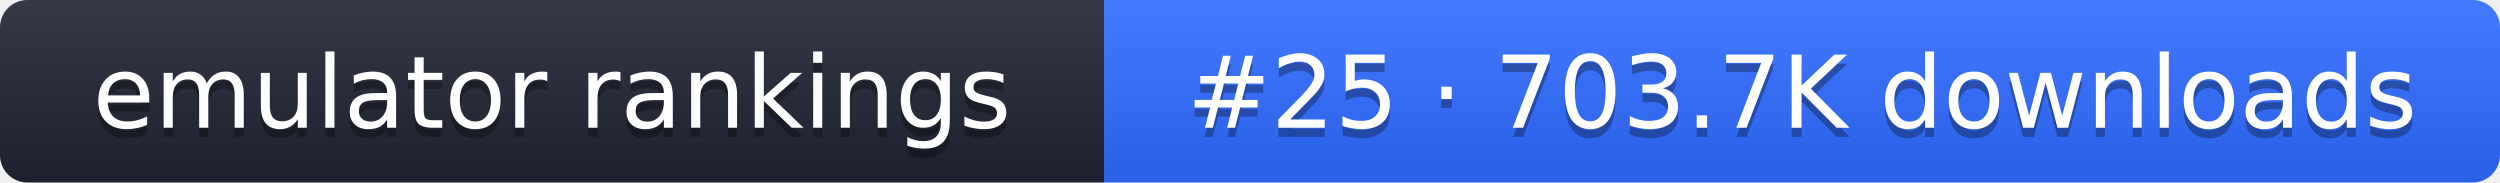
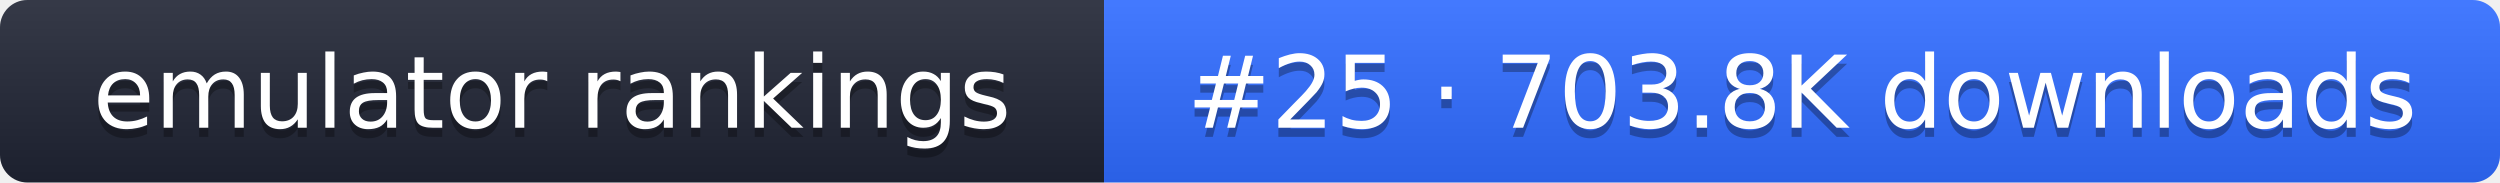
- <svg xmlns="http://www.w3.org/2000/svg" width="274" height="20" role="img" aria-label="emulator rankings: #25 · 703.7K downloads">
+ <svg xmlns="http://www.w3.org/2000/svg" width="274" height="20" role="img" aria-label="emulator rankings: #25 · 703.8K downloads">
  <linearGradient id="g" x2="0" y2="100%">
    <stop offset="0" stop-color="#fff" stop-opacity=".1" />
    <stop offset="1" stop-opacity=".1" />
  </linearGradient>
  <clipPath id="r">
    <rect width="274" height="20" rx="3" fill="#fff" />
  </clipPath>
  <g clip-path="url(#r)">
    <rect width="121" height="20" fill="#1f2433" />
    <rect x="121" width="153" height="20" fill="#2f6bff" />
    <rect width="274" height="20" fill="url(#g)" />
  </g>
  <g fill="#fff" text-anchor="middle" font-family="Verdana,DejaVu Sans,sans-serif" font-size="11">
    <text x="60.5" y="15" fill="#010101" fill-opacity=".3">emulator rankings</text>
    <text x="60.5" y="14">emulator rankings</text>
-     <text x="197.5" y="15" fill="#010101" fill-opacity=".3">#25 · 703.7K downloads</text>
-     <text x="197.5" y="14">#25 · 703.7K downloads</text>
+     <text x="197.5" y="15" fill="#010101" fill-opacity=".3">#25 · 703.8K downloads</text>
+     <text x="197.5" y="14">#25 · 703.8K downloads</text>
  </g>
</svg>
